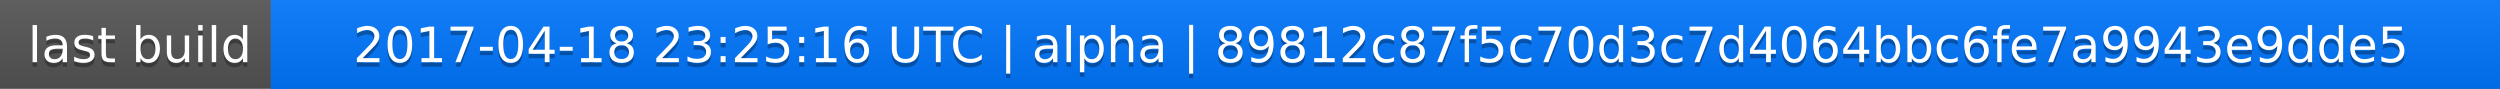
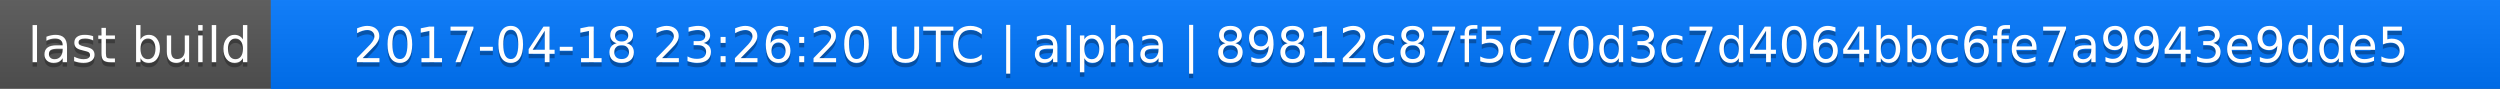
<svg xmlns="http://www.w3.org/2000/svg" width="563" height="20">
  <linearGradient id="a" x2="0" y2="100%">
    <stop offset="0" stop-color="#bbb" stop-opacity=".1" />
    <stop offset="1" stop-opacity=".1" />
  </linearGradient>
  <rect rx="0" width="563" height="20" fill="#555" />
  <rect rx="0" x="61" width="502" height="20" fill="#07f" />
  <path fill="#07f" d="M61 0h4v20h-4z" />
  <rect rx="0" width="563" height="20" fill="url(#a)" />
  <g fill="#fff" text-anchor="middle" font-family="DejaVu Sans,Verdana,Geneva,sans-serif" font-size="11">
    <text x="31.5" y="15" fill="#010101" fill-opacity=".3">last build</text>
    <text x="31.5" y="14">last build</text>
-     <text x="311" y="15" fill="#010101" fill-opacity=".3">2017-04-18 23:25:16 UTC | alpha | 89812c87f5c70d3c7d4064bbc6fe7a9943e9dde5</text>
-     <text x="311" y="14">2017-04-18 23:25:16 UTC | alpha | 89812c87f5c70d3c7d4064bbc6fe7a9943e9dde5</text>
+     <text x="311" y="15" fill="#010101" fill-opacity=".3">2017-04-18 23:26:20 UTC | alpha | 89812c87f5c70d3c7d4064bbc6fe7a9943e9dde5</text>
+     <text x="311" y="14">2017-04-18 23:26:20 UTC | alpha | 89812c87f5c70d3c7d4064bbc6fe7a9943e9dde5</text>
  </g>
</svg>
